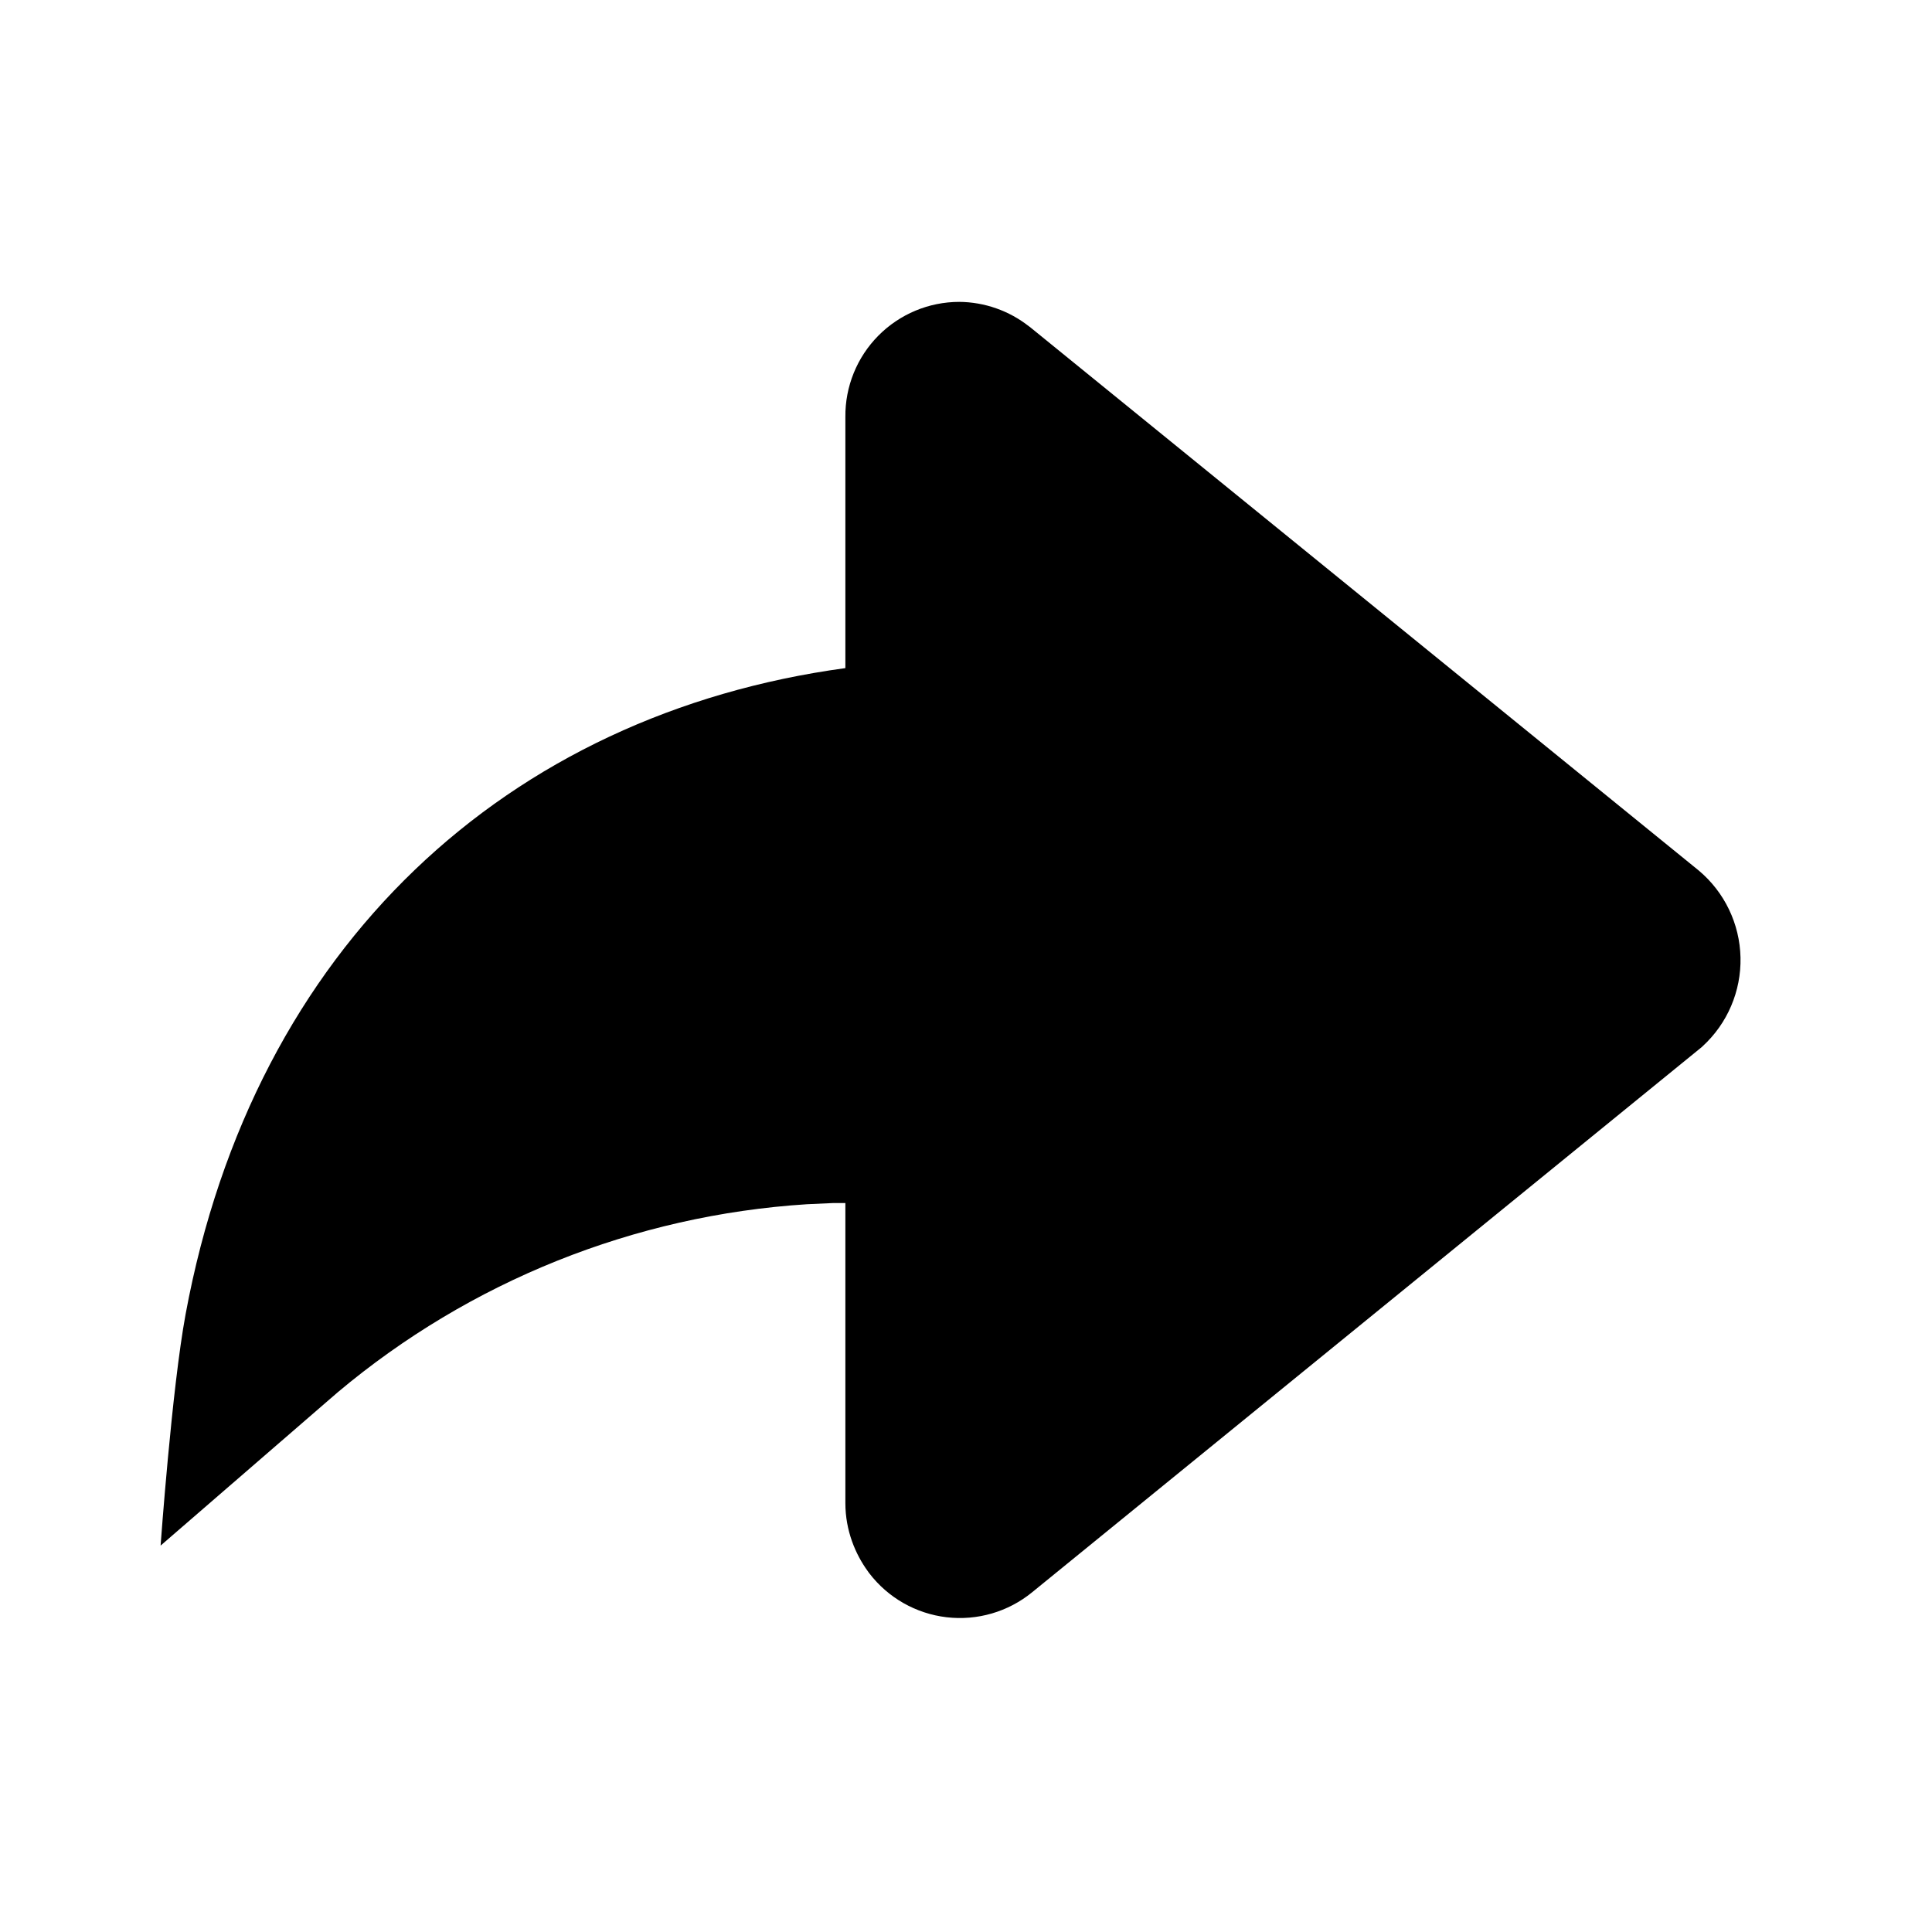
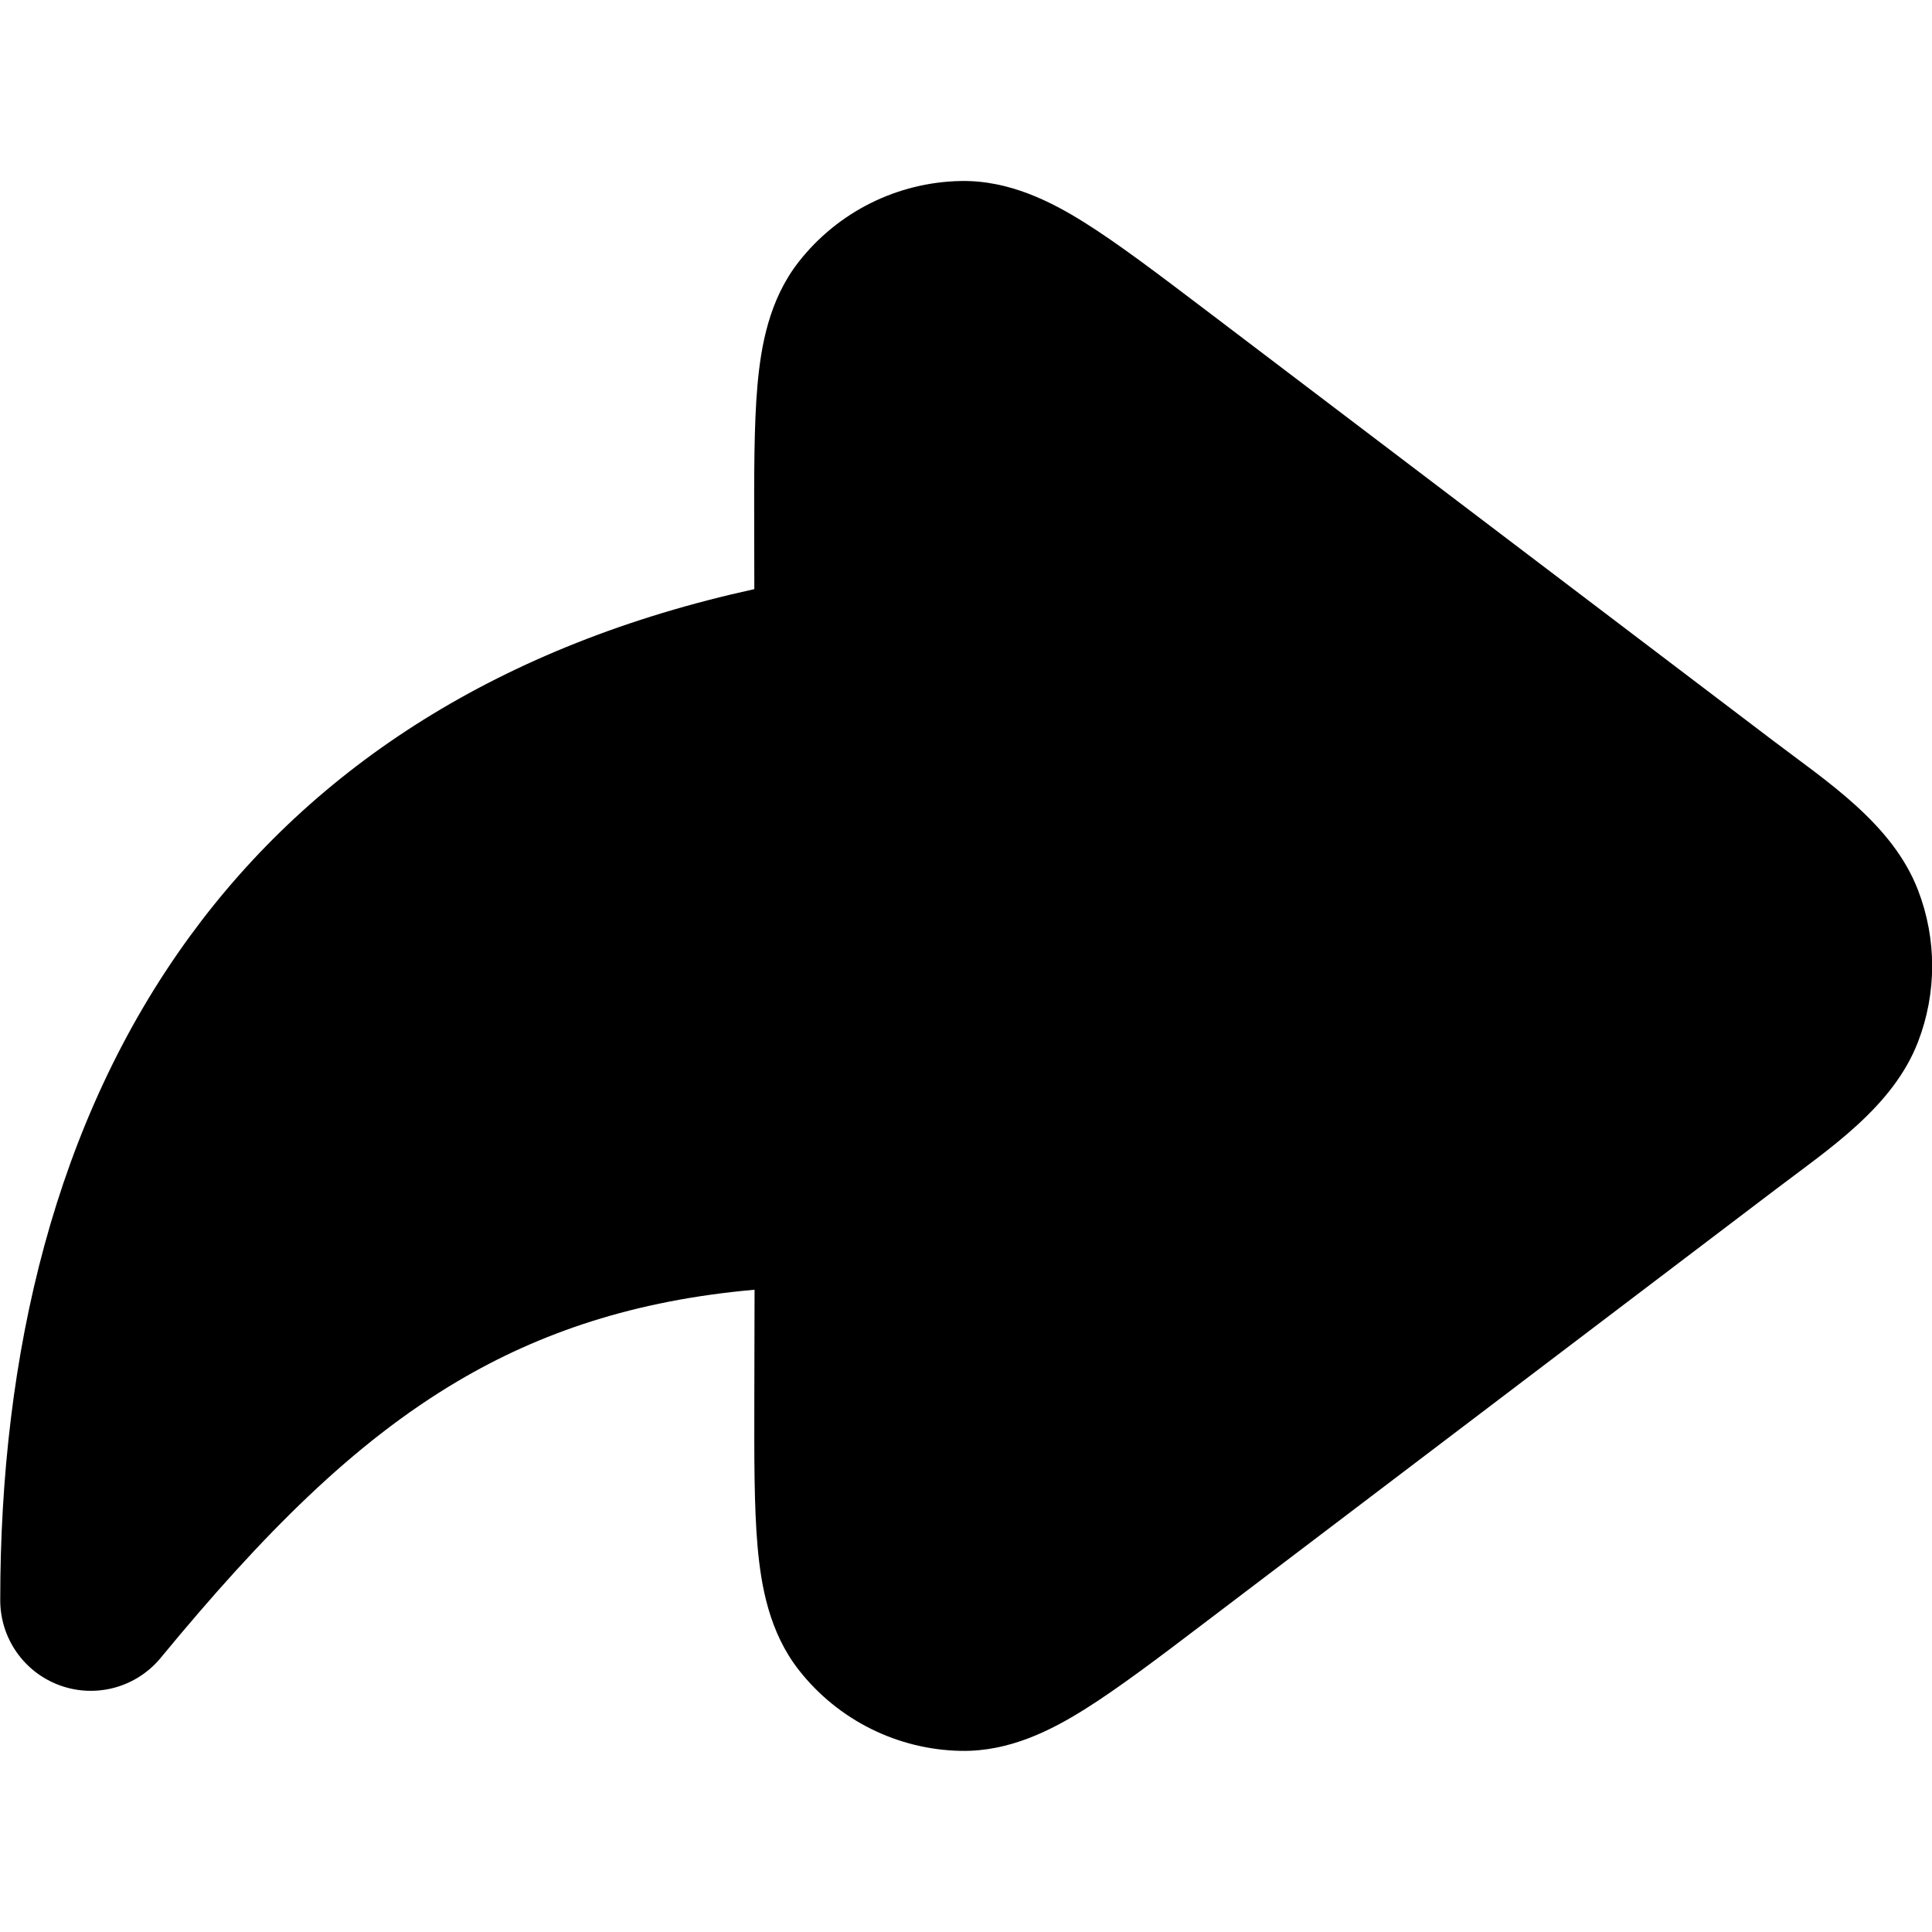
- <svg xmlns="http://www.w3.org/2000/svg" width="16" height="16" fill="none">
-   <path fill-rule="evenodd" clip-rule="evenodd" d="M7.944 2.5a.944.944 0 00-.943.953v2.08c-2.792.38-4.898 2.294-5.464 5.351-.114.616-.207 1.916-.207 1.916l1.466-1.269a6.707 6.707 0 013.886-1.558l.22-.01h.099v2.485c0 .229.084.424.185.563l.007.01.006.008a.945.945 0 001.348.158l5.548-4.517.005-.005a.968.968 0 00-.032-1.456l-5.54-4.502-.006-.004a.946.946 0 00-.578-.203z" fill="currentColor" />
+ <svg xmlns="http://www.w3.org/2000/svg" width="16" height="16" fill="none" viewBox="0 0 16 16">
+   <path fill="currentColor" d="M7.958 1.499c.4-.007.747.171 1.022.343.278.174.61.426.999.721l4.704 3.57c.449.341.989.689 1.201 1.238a1.746 1.746 0 0 1 0 1.258c-.208.539-.735.884-1.176 1.219l-4.729 3.589c-.388.295-.72.546-.998.72-.275.172-.621.35-1.021.343a1.746 1.746 0 0 1-1.344-.669c-.247-.315-.313-.699-.342-1.022-.029-.327-.028-.744-.027-1.231l.002-.897c-.996.088-1.778.355-2.461.759-.863.511-1.615 1.268-2.455 2.287A.75.75 0 0 1 .002 13.25c0-2.036.453-3.966 1.571-5.497 1.029-1.409 2.573-2.414 4.674-2.874l-.001-.458c-.001-.487-.002-.904.027-1.231.029-.323.095-.707.342-1.022a1.746 1.746 0 0 1 1.344-.669Z" />
</svg>
